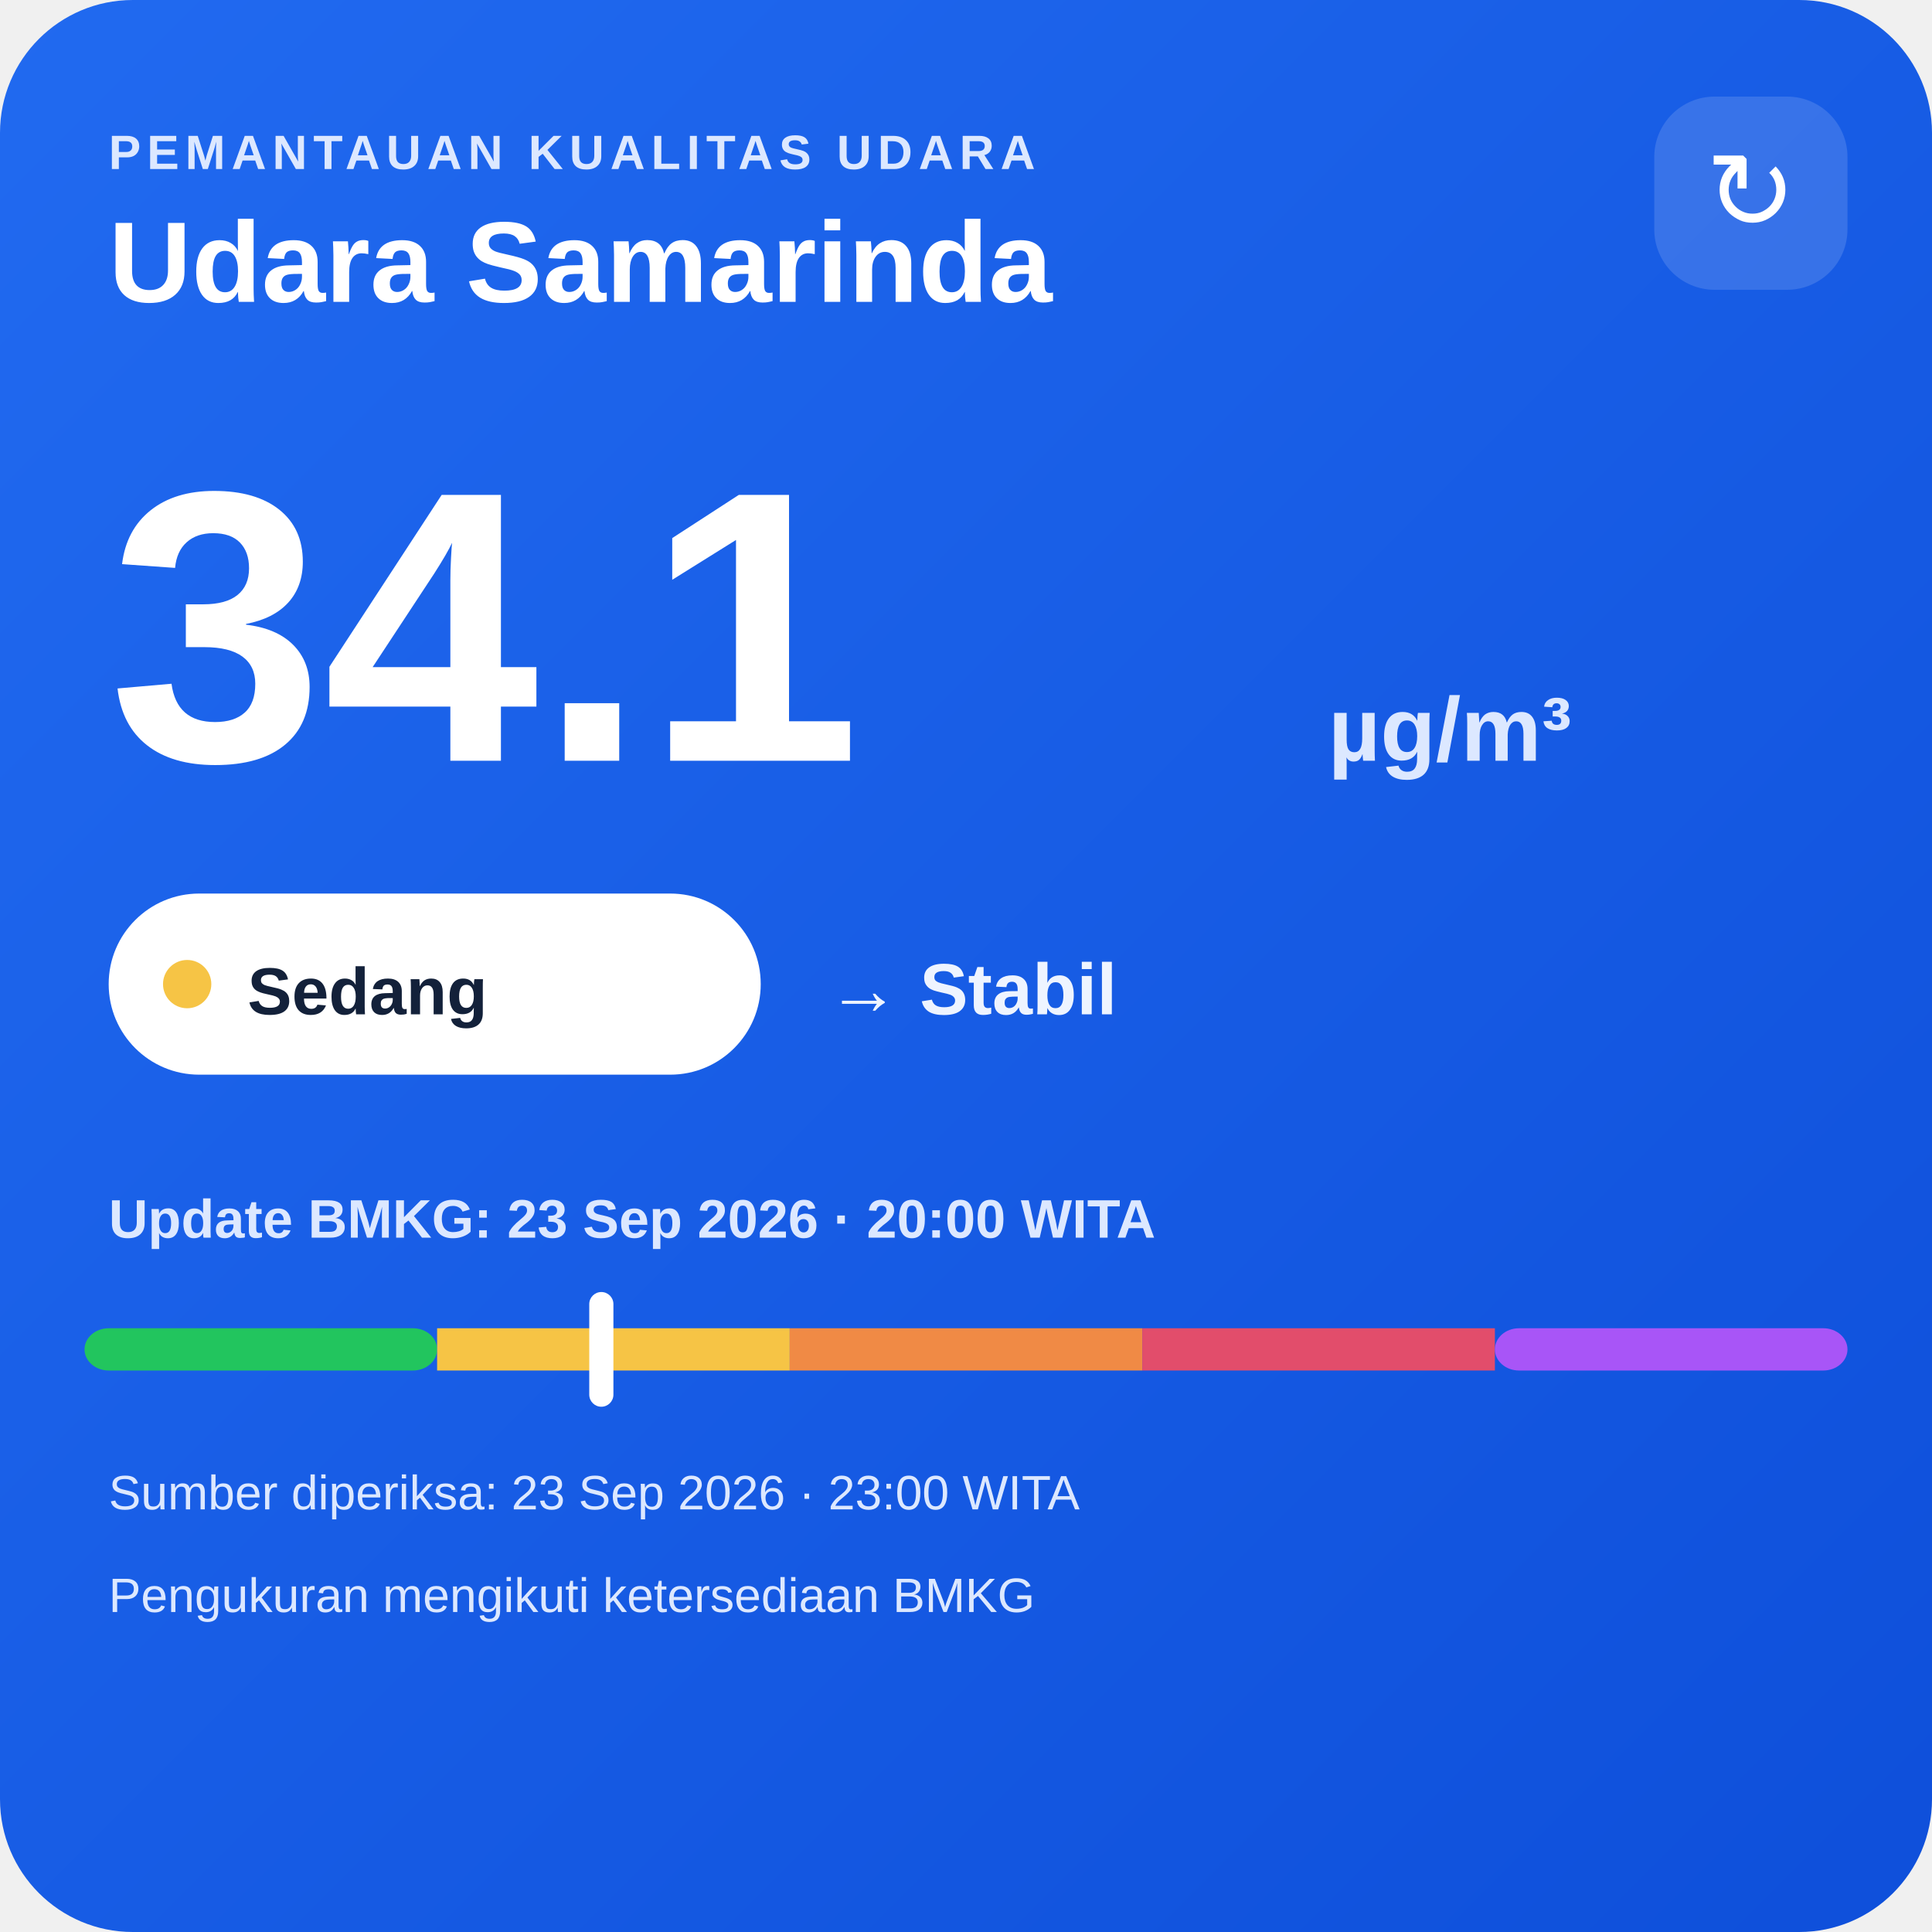
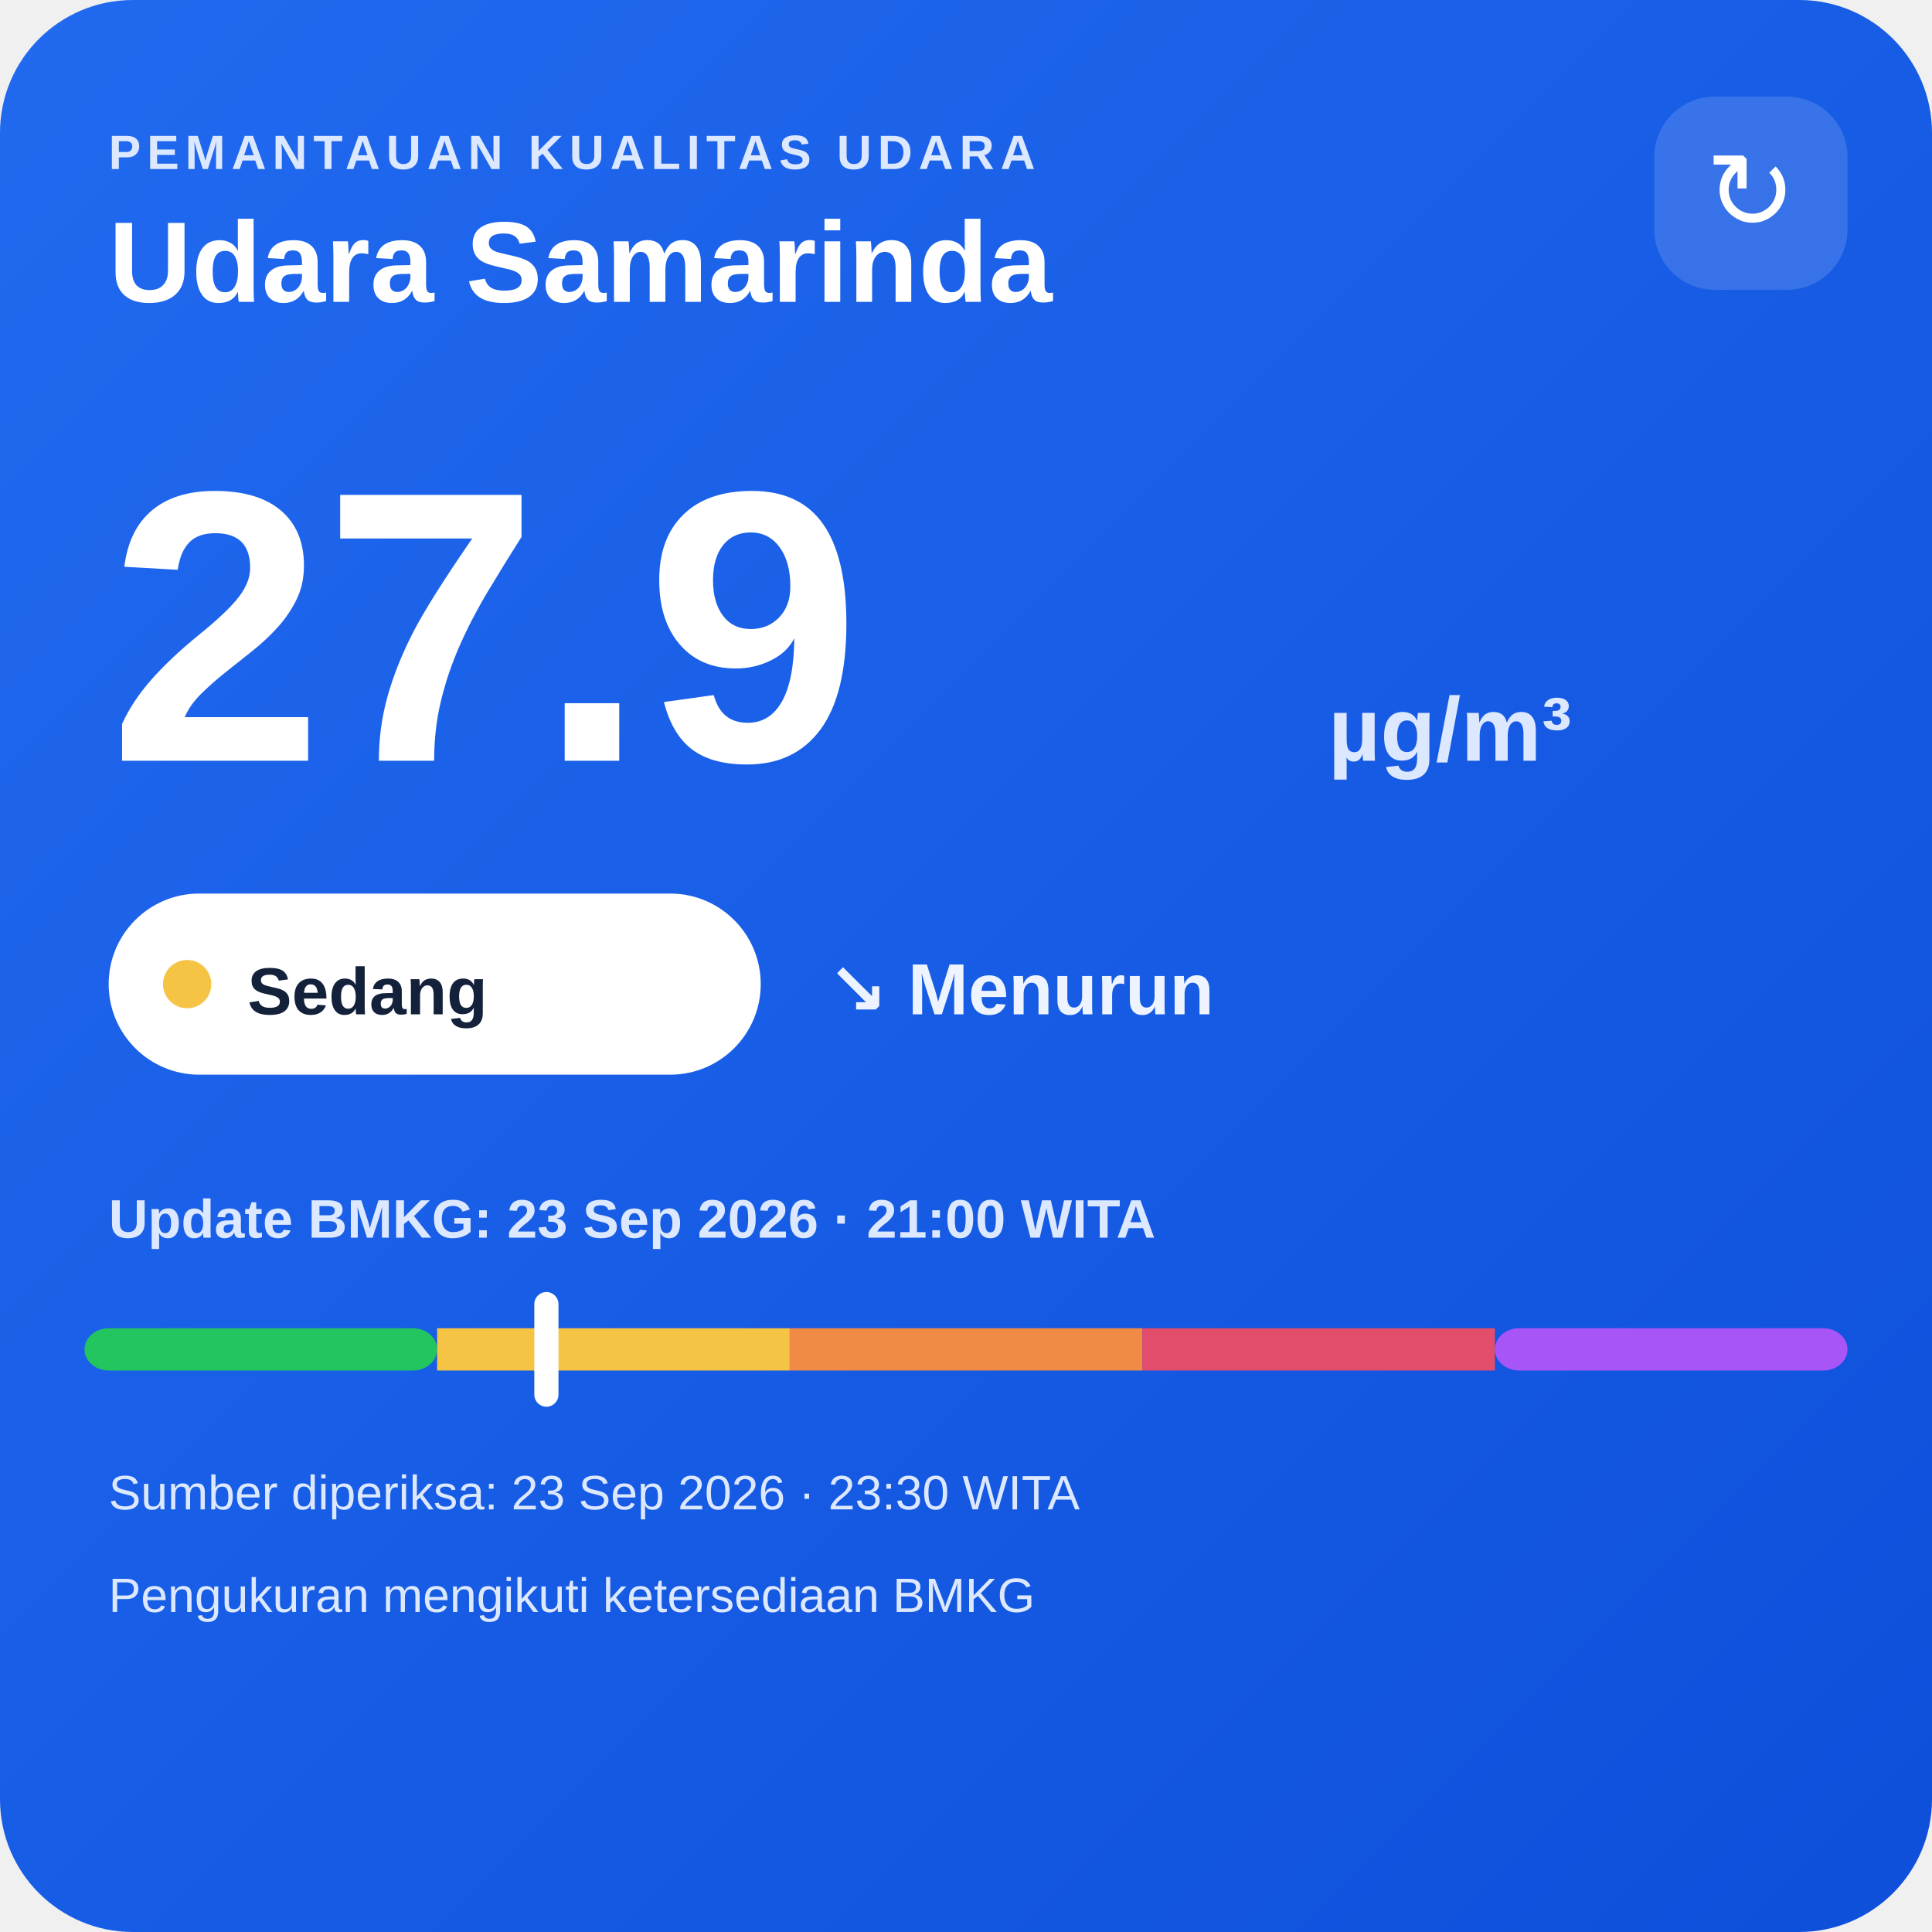
<svg xmlns="http://www.w3.org/2000/svg" width="320" height="320" viewBox="0 0 320 320">
  <defs>
    <linearGradient id="bg" x1="0" y1="0" x2="1" y2="1">
      <stop offset="0" stop-color="#216af0" />
      <stop offset="1" stop-color="#0e4fda" />
    </linearGradient>
  </defs>
  <rect width="320" height="320" rx="22" fill="url(#bg)" />
  <text x="18" y="28" fill="#dce8ff" font-family="Arial,sans-serif" font-size="8" font-weight="700" letter-spacing="1">PEMANTAUAN KUALITAS UDARA</text>
  <text x="18" y="50" fill="#ffffff" font-family="Arial,sans-serif" font-size="19" font-weight="700">Udara Samarinda</text>
  <rect x="274" y="16" width="32" height="32" rx="10" fill="#ffffff" fill-opacity=".14" />
  <text x="290" y="38" text-anchor="middle" fill="#ffffff" font-family="Arial,sans-serif" font-size="18">↻</text>
-   <text x="18" y="126" fill="#ffffff" font-family="Arial,sans-serif" font-size="64" font-weight="800">34.1</text>
+   <text x="18" y="126" fill="#ffffff" font-family="Arial,sans-serif" font-size="64" font-weight="800">27.9</text>
  <text x="220" y="126" fill="#dce8ff" font-family="Arial,sans-serif" font-size="15" font-weight="700">µg/m³</text>
  <rect x="18" y="148" width="108" height="30" rx="15" fill="#ffffff" />
  <circle cx="31" cy="163" r="4" fill="#f6c445" />
  <text x="41" y="168" fill="#13213a" font-family="Arial,sans-serif" font-size="11" font-weight="700">Sedang</text>
-   <text x="137" y="168" fill="#eef4ff" font-family="Arial,sans-serif" font-size="12" font-weight="700">→ Stabil</text>
-   <text x="18" y="205" fill="#dce8ff" font-family="Arial,sans-serif" font-size="9" font-weight="700">Update BMKG: 23 Sep 2026 · 20:00 WITA</text>
+   <text x="137" y="168" fill="#eef4ff" font-family="Arial,sans-serif" font-size="12" font-weight="700">↘ Menurun</text>
+   <text x="18" y="205" fill="#dce8ff" font-family="Arial,sans-serif" font-size="9" font-weight="700">Update BMKG: 23 Sep 2026 · 21:00 WITA</text>
  <rect x="14" y="220" width="58.4" height="7" rx="4" fill="#22c55e" />
  <rect x="72.4" y="220" width="58.4" height="7" fill="#f6c445" />
  <rect x="130.8" y="220" width="58.4" height="7" fill="#f08a45" />
  <rect x="189.2" y="220" width="58.4" height="7" fill="#e24d6b" />
  <rect x="247.6" y="220" width="58.4" height="7" rx="4" fill="#a855f7" />
-   <rect x="97.6" y="214" width="4" height="19" rx="2" fill="#ffffff" />
-   <text x="18" y="250" fill="#dce8ff" font-family="Arial,sans-serif" font-size="8">Sumber diperiksa: 23 Sep 2026 · 23:00 WITA</text>
+   <rect x="88.5" y="214" width="4" height="19" rx="2" fill="#ffffff" />
+   <text x="18" y="250" fill="#dce8ff" font-family="Arial,sans-serif" font-size="8">Sumber diperiksa: 23 Sep 2026 · 23:30 WITA</text>
  <text x="18" y="267" fill="#dce8ff" font-family="Arial,sans-serif" font-size="8">Pengukuran mengikuti ketersediaan BMKG</text>
</svg>
